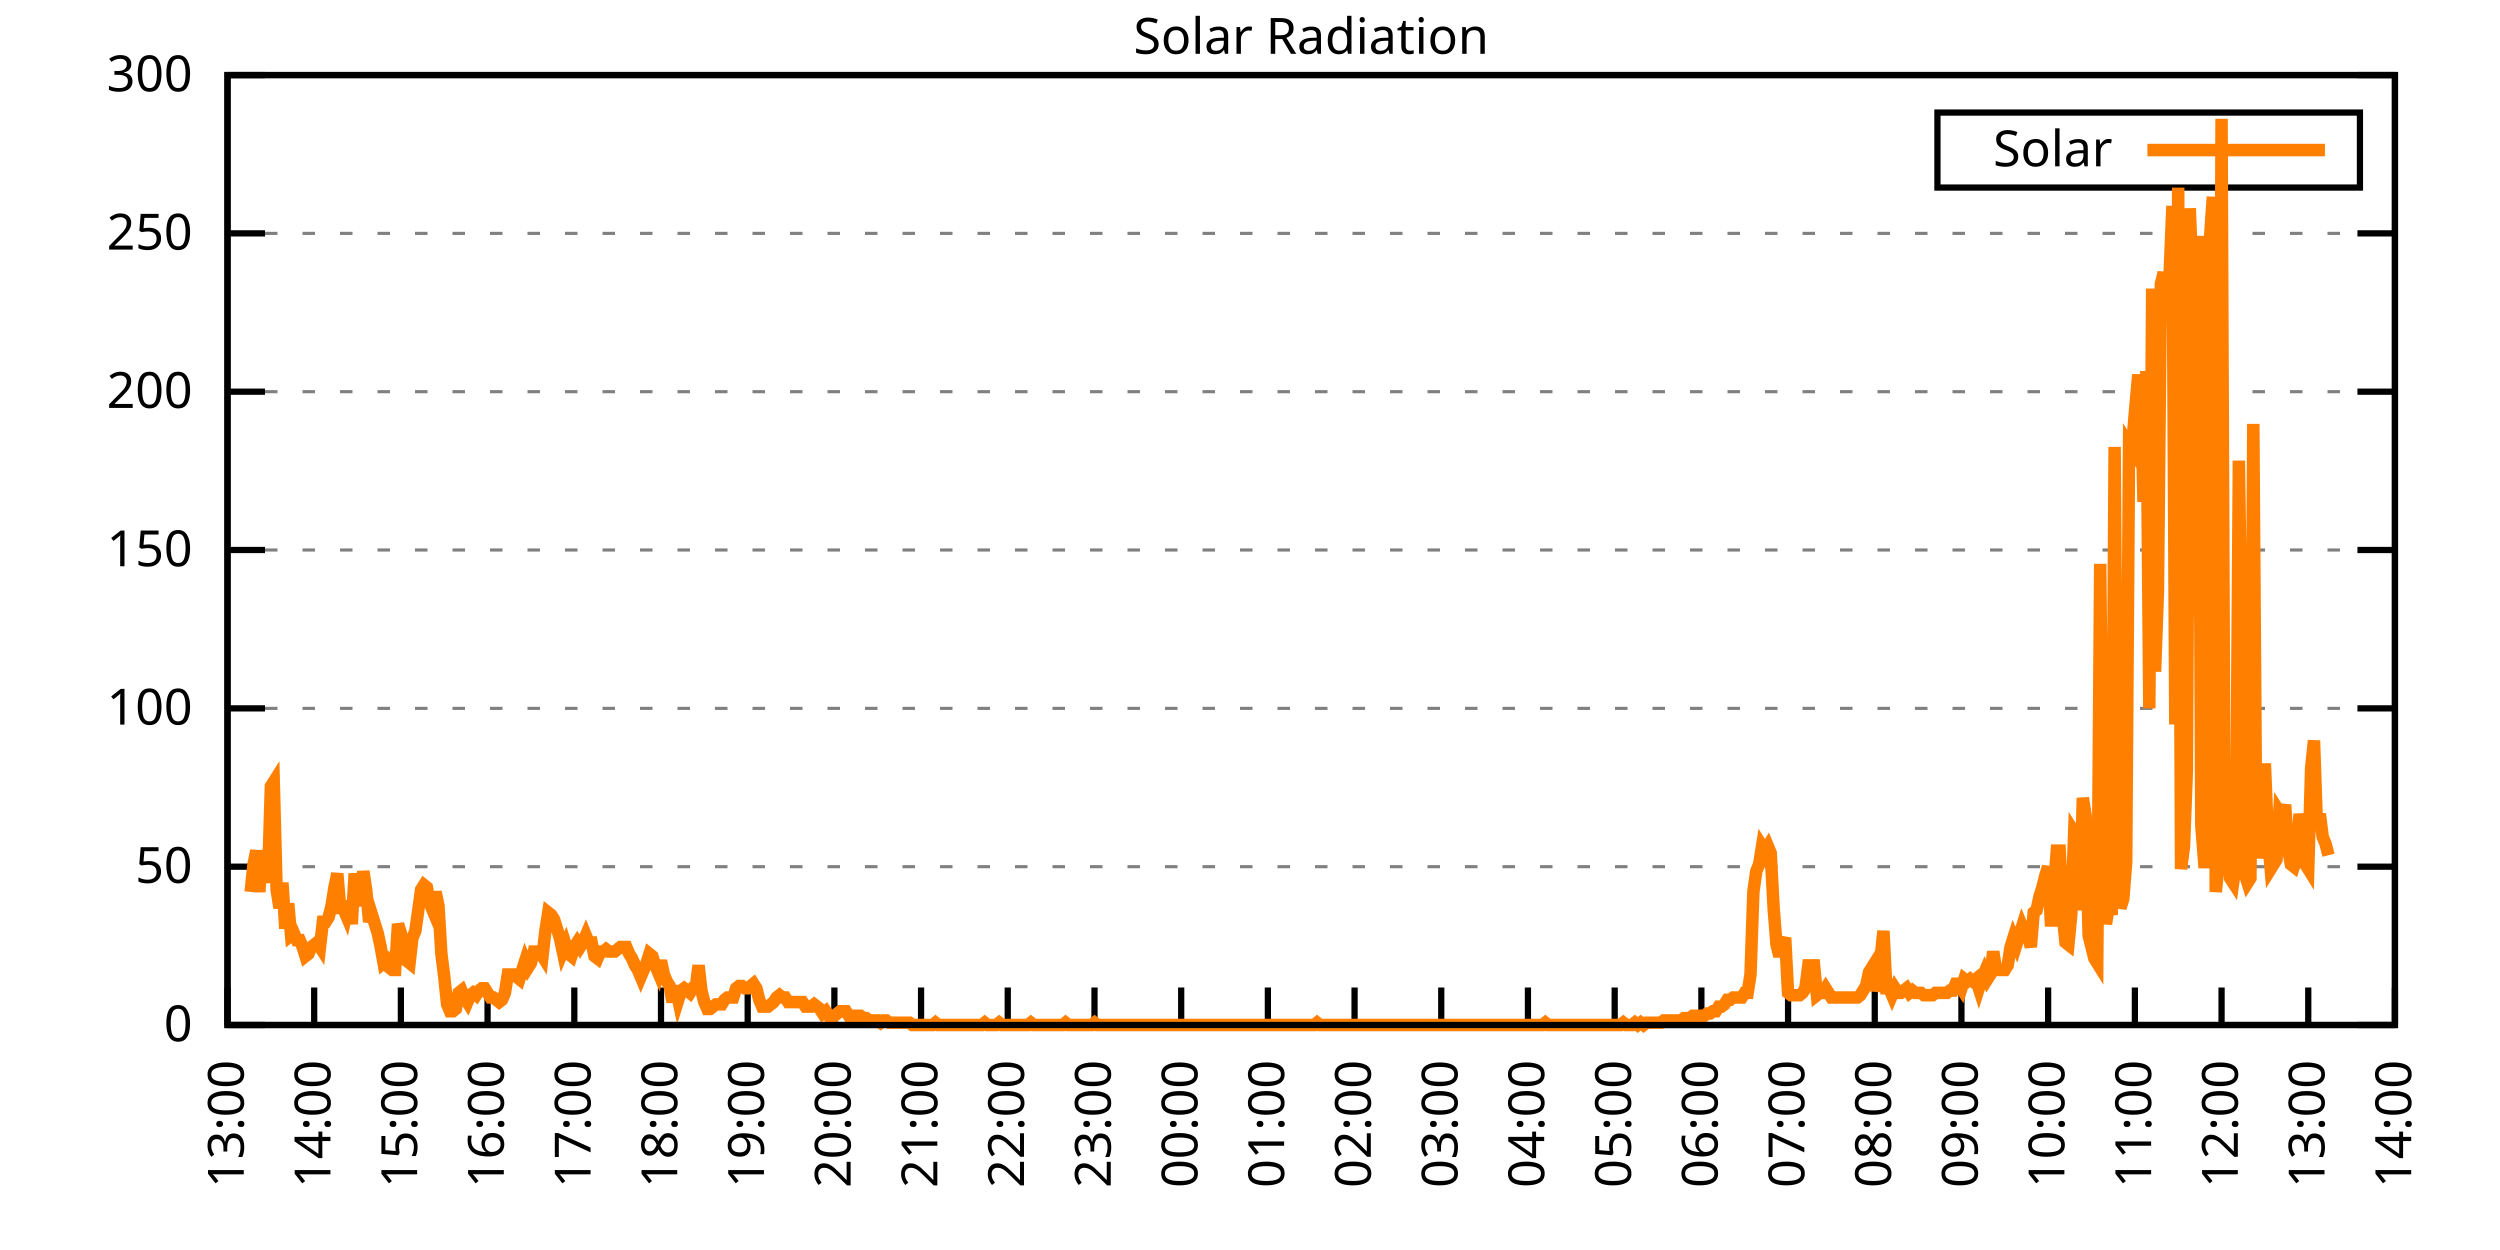
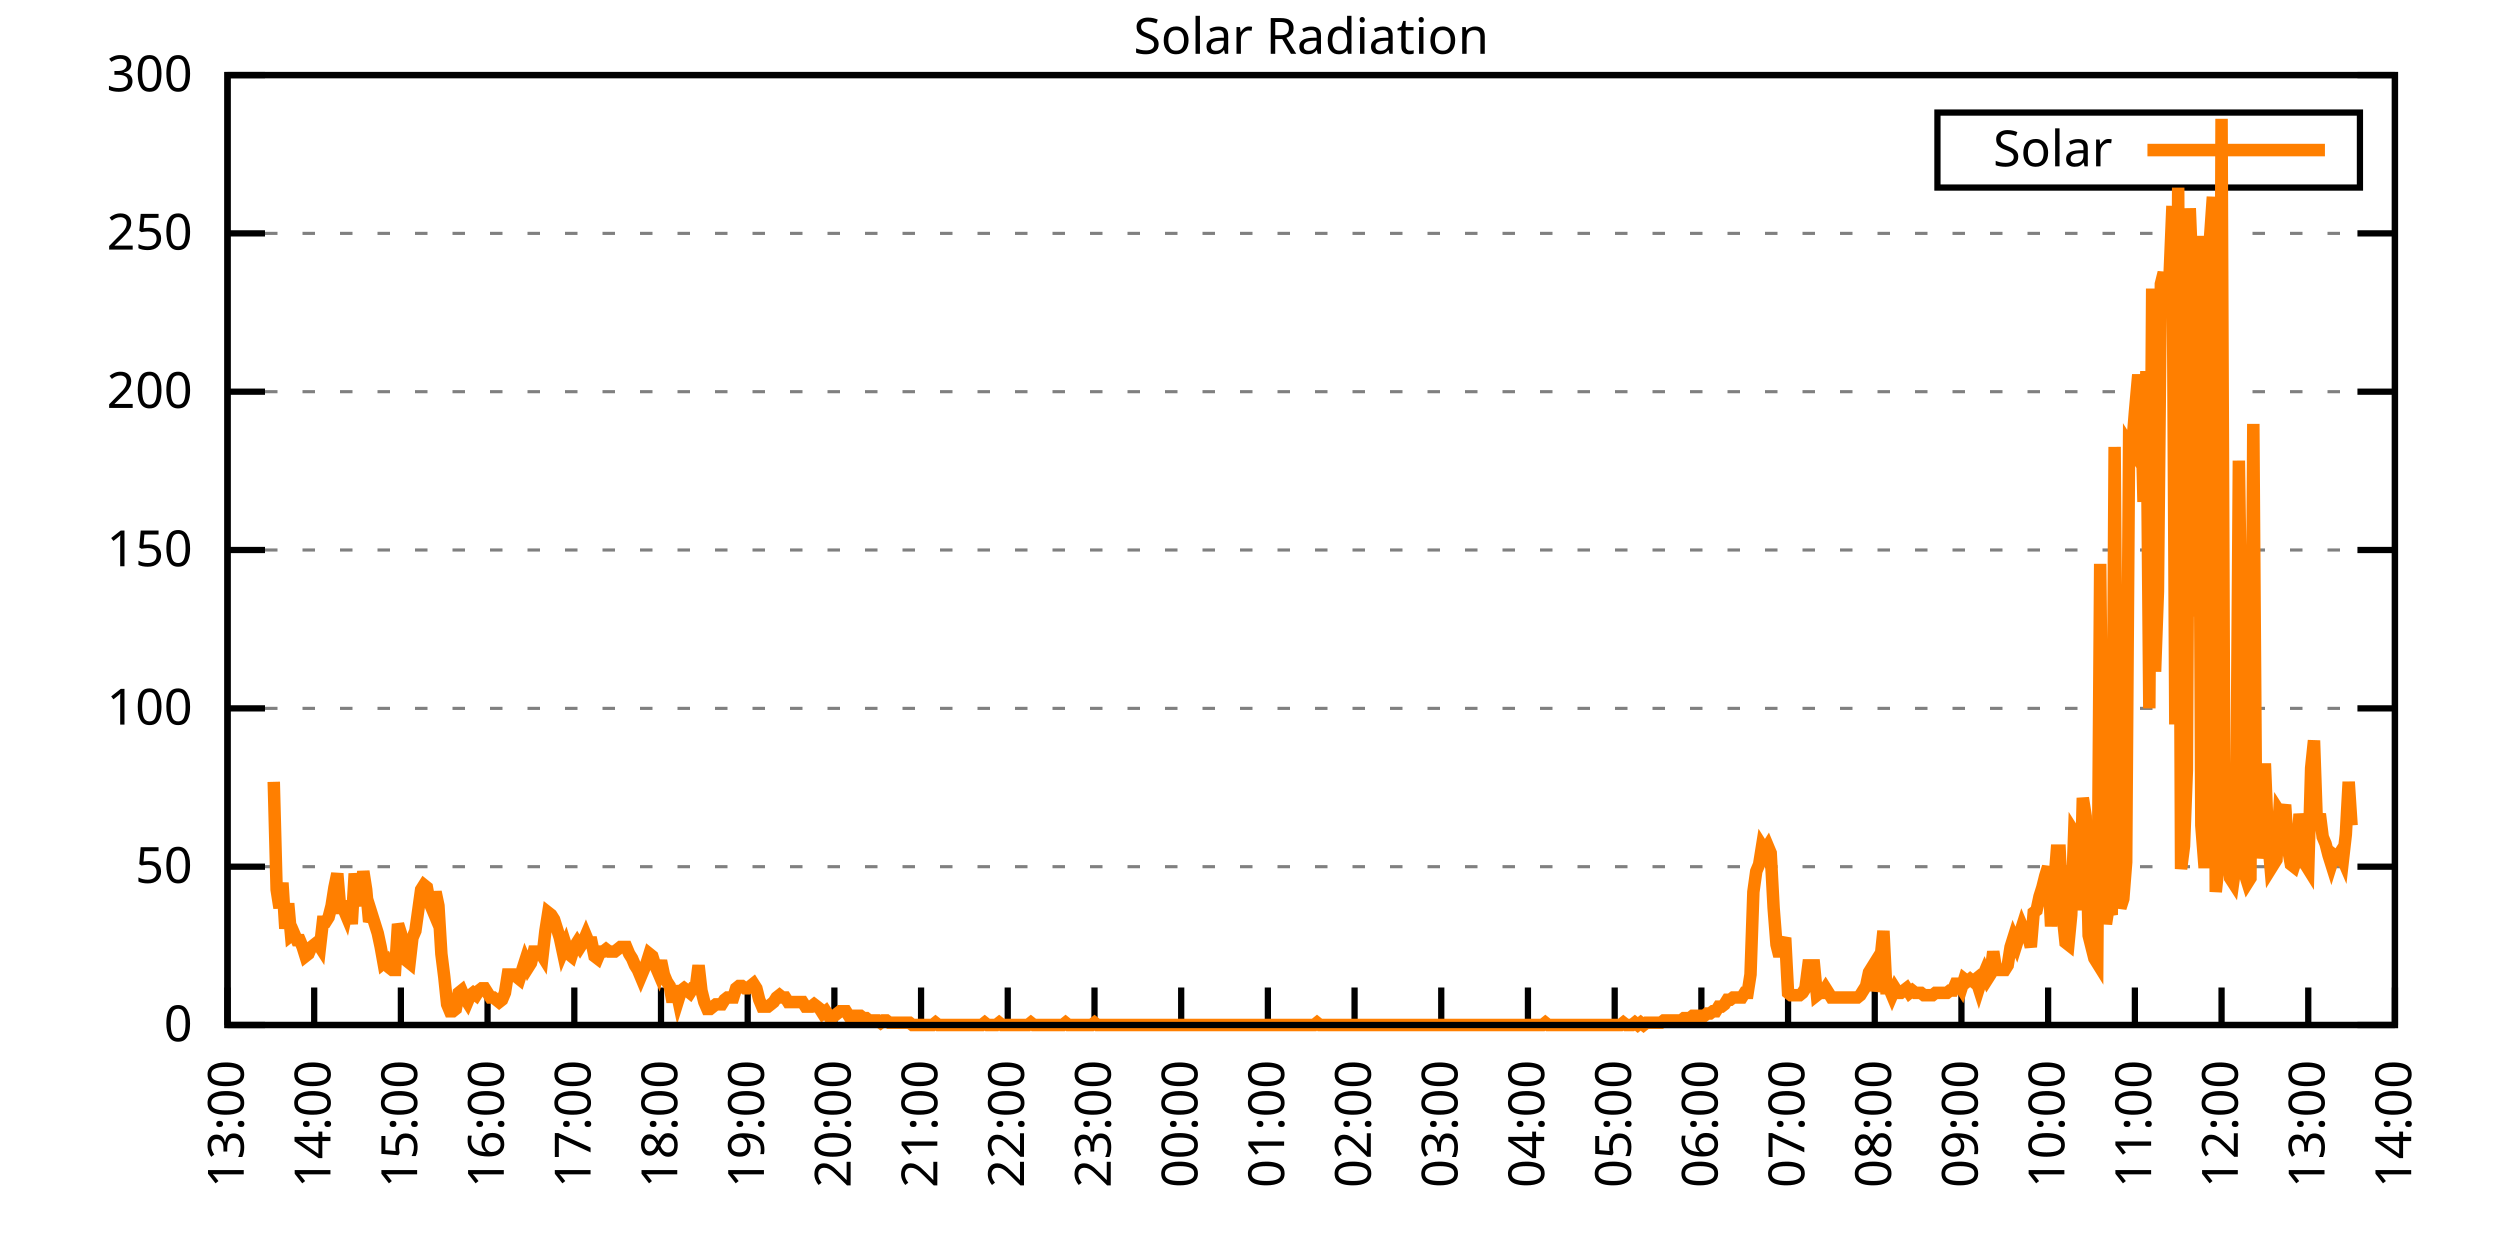
<svg xmlns="http://www.w3.org/2000/svg" xmlns:xlink="http://www.w3.org/1999/xlink" width="400" height="200" viewBox="0 0 400 200">
  <g id="gnuplot_canvas">
    <rect x="0" y="0" width="400" height="200" fill="none" />
    <defs>
      <circle id="gpDot" r="0.5" stroke-width="0.5" stroke="currentColor" />
      <path id="gpPt0" stroke-width="0.333" stroke="currentColor" d="M-1,0 h2 M0,-1 v2" />
      <path id="gpPt1" stroke-width="0.333" stroke="currentColor" d="M-1,-1 L1,1 M1,-1 L-1,1" />
      <path id="gpPt2" stroke-width="0.333" stroke="currentColor" d="M-1,0 L1,0 M0,-1 L0,1 M-1,-1 L1,1 M-1,1 L1,-1" />
      <rect id="gpPt3" stroke-width="0.333" stroke="currentColor" x="-1" y="-1" width="2" height="2" />
      <rect id="gpPt4" stroke-width="0.333" stroke="currentColor" fill="currentColor" x="-1" y="-1" width="2" height="2" />
      <circle id="gpPt5" stroke-width="0.333" stroke="currentColor" cx="0" cy="0" r="1" />
      <use xlink:href="#gpPt5" id="gpPt6" fill="currentColor" stroke="none" />
      <path id="gpPt7" stroke-width="0.333" stroke="currentColor" d="M0,-1.33 L-1.33,0.67 L1.33,0.67 z" />
      <use xlink:href="#gpPt7" id="gpPt8" fill="currentColor" stroke="none" />
      <use xlink:href="#gpPt7" id="gpPt9" stroke="currentColor" transform="rotate(180)" />
      <use xlink:href="#gpPt9" id="gpPt10" fill="currentColor" stroke="none" />
      <use xlink:href="#gpPt3" id="gpPt11" stroke="currentColor" transform="rotate(45)" />
      <use xlink:href="#gpPt11" id="gpPt12" fill="currentColor" stroke="none" />
      <path id="gpPt13" stroke-width="0.333" stroke="currentColor" d="M0,1.330 L1.265,0.411 L0.782,-1.067 L-0.782,-1.076 L-1.265,0.411 z" />
      <use xlink:href="#gpPt13" id="gpPt14" fill="currentColor" stroke="none" />
      <filter id="textbox" filterUnits="objectBoundingBox" x="0" y="0" height="1" width="1">
        <feFlood flood-color="white" flood-opacity="1" result="bgnd" />
        <feComposite in="SourceGraphic" in2="bgnd" operator="atop" />
      </filter>
      <filter id="greybox" filterUnits="objectBoundingBox" x="0" y="0" height="1" width="1">
        <feFlood flood-color="lightgrey" flood-opacity="1" result="grey" />
        <feComposite in="SourceGraphic" in2="grey" operator="atop" />
      </filter>
    </defs>
    <g fill="none" color="white" stroke="currentColor" stroke-width="1.00" stroke-linecap="butt" stroke-linejoin="miter">
</g>
    <g fill="none" color="black" stroke="currentColor" stroke-width="1.00" stroke-linecap="butt" stroke-linejoin="miter">
      <g stroke="none" shape-rendering="crispEdges">
        <polygon fill="rgb(255, 255, 255)" points="36.40,164.00 383.18,164.00 383.18,12.02 36.40,12.02 " />
      </g>
    </g>
    <g fill="none" color="black" stroke="currentColor" stroke-width="1.00" stroke-linecap="butt" stroke-linejoin="miter">
</g>
    <g fill="none" color="black" stroke="black" stroke-width="0.50" stroke-linecap="butt" stroke-linejoin="miter">
</g>
    <g fill="none" color="gray" stroke="currentColor" stroke-width="0.50" stroke-linecap="butt" stroke-linejoin="miter">
      <path stroke="gray" stroke-dasharray="2,4" class="gridline" d="M36.40,164.00 L383.19,164.00  " />
    </g>
    <g fill="none" color="gray" stroke="gray" stroke-width="1.00" stroke-linecap="butt" stroke-linejoin="miter">
</g>
    <g fill="none" color="black" stroke="currentColor" stroke-width="1.00" stroke-linecap="butt" stroke-linejoin="miter">
      <path stroke="black" d="M36.40,164.00 L42.40,164.00 M383.19,164.00 L377.19,164.00  " />
      <g transform="translate(30.80,166.60)" stroke="none" fill="black" font-family="Sans" font-size="8.00" text-anchor="end">
        <text>
          <tspan font-family="Sans"> 0</tspan>
        </text>
      </g>
    </g>
    <g fill="none" color="black" stroke="currentColor" stroke-width="1.00" stroke-linecap="butt" stroke-linejoin="miter">
</g>
    <g fill="none" color="black" stroke="black" stroke-width="0.50" stroke-linecap="butt" stroke-linejoin="miter">
</g>
    <g fill="none" color="gray" stroke="currentColor" stroke-width="0.50" stroke-linecap="butt" stroke-linejoin="miter">
      <path stroke="gray" stroke-dasharray="2,4" class="gridline" d="M36.40,138.67 L383.19,138.67  " />
    </g>
    <g fill="none" color="gray" stroke="gray" stroke-width="1.00" stroke-linecap="butt" stroke-linejoin="miter">
</g>
    <g fill="none" color="black" stroke="currentColor" stroke-width="1.00" stroke-linecap="butt" stroke-linejoin="miter">
      <path stroke="black" d="M36.40,138.67 L42.40,138.67 M383.19,138.67 L377.19,138.67  " />
      <g transform="translate(30.80,141.27)" stroke="none" fill="black" font-family="Sans" font-size="8.00" text-anchor="end">
        <text>
          <tspan font-family="Sans"> 50</tspan>
        </text>
      </g>
    </g>
    <g fill="none" color="black" stroke="currentColor" stroke-width="1.00" stroke-linecap="butt" stroke-linejoin="miter">
</g>
    <g fill="none" color="black" stroke="black" stroke-width="0.50" stroke-linecap="butt" stroke-linejoin="miter">
</g>
    <g fill="none" color="gray" stroke="currentColor" stroke-width="0.50" stroke-linecap="butt" stroke-linejoin="miter">
      <path stroke="gray" stroke-dasharray="2,4" class="gridline" d="M36.40,113.34 L383.19,113.34  " />
    </g>
    <g fill="none" color="gray" stroke="gray" stroke-width="1.00" stroke-linecap="butt" stroke-linejoin="miter">
</g>
    <g fill="none" color="black" stroke="currentColor" stroke-width="1.00" stroke-linecap="butt" stroke-linejoin="miter">
      <path stroke="black" d="M36.40,113.34 L42.40,113.34 M383.19,113.34 L377.19,113.34  " />
      <g transform="translate(30.80,115.94)" stroke="none" fill="black" font-family="Sans" font-size="8.00" text-anchor="end">
        <text>
          <tspan font-family="Sans"> 100</tspan>
        </text>
      </g>
    </g>
    <g fill="none" color="black" stroke="currentColor" stroke-width="1.00" stroke-linecap="butt" stroke-linejoin="miter">
</g>
    <g fill="none" color="black" stroke="black" stroke-width="0.50" stroke-linecap="butt" stroke-linejoin="miter">
</g>
    <g fill="none" color="gray" stroke="currentColor" stroke-width="0.50" stroke-linecap="butt" stroke-linejoin="miter">
      <path stroke="gray" stroke-dasharray="2,4" class="gridline" d="M36.40,88.00 L383.19,88.00  " />
    </g>
    <g fill="none" color="gray" stroke="gray" stroke-width="1.00" stroke-linecap="butt" stroke-linejoin="miter">
</g>
    <g fill="none" color="black" stroke="currentColor" stroke-width="1.00" stroke-linecap="butt" stroke-linejoin="miter">
      <path stroke="black" d="M36.40,88.00 L42.40,88.00 M383.19,88.00 L377.19,88.00  " />
      <g transform="translate(30.80,90.60)" stroke="none" fill="black" font-family="Sans" font-size="8.00" text-anchor="end">
        <text>
          <tspan font-family="Sans"> 150</tspan>
        </text>
      </g>
    </g>
    <g fill="none" color="black" stroke="currentColor" stroke-width="1.00" stroke-linecap="butt" stroke-linejoin="miter">
</g>
    <g fill="none" color="black" stroke="black" stroke-width="0.50" stroke-linecap="butt" stroke-linejoin="miter">
</g>
    <g fill="none" color="gray" stroke="currentColor" stroke-width="0.50" stroke-linecap="butt" stroke-linejoin="miter">
      <path stroke="gray" stroke-dasharray="2,4" class="gridline" d="M36.40,62.67 L383.19,62.67  " />
    </g>
    <g fill="none" color="gray" stroke="gray" stroke-width="1.00" stroke-linecap="butt" stroke-linejoin="miter">
</g>
    <g fill="none" color="black" stroke="currentColor" stroke-width="1.00" stroke-linecap="butt" stroke-linejoin="miter">
      <path stroke="black" d="M36.40,62.67 L42.40,62.67 M383.19,62.67 L377.19,62.67  " />
      <g transform="translate(30.80,65.27)" stroke="none" fill="black" font-family="Sans" font-size="8.00" text-anchor="end">
        <text>
          <tspan font-family="Sans"> 200</tspan>
        </text>
      </g>
    </g>
    <g fill="none" color="black" stroke="currentColor" stroke-width="1.00" stroke-linecap="butt" stroke-linejoin="miter">
</g>
    <g fill="none" color="black" stroke="black" stroke-width="0.50" stroke-linecap="butt" stroke-linejoin="miter">
</g>
    <g fill="none" color="gray" stroke="currentColor" stroke-width="0.50" stroke-linecap="butt" stroke-linejoin="miter">
      <path stroke="gray" stroke-dasharray="2,4" class="gridline" d="M36.40,37.34 L383.19,37.34  " />
    </g>
    <g fill="none" color="gray" stroke="gray" stroke-width="1.00" stroke-linecap="butt" stroke-linejoin="miter">
</g>
    <g fill="none" color="black" stroke="currentColor" stroke-width="1.00" stroke-linecap="butt" stroke-linejoin="miter">
      <path stroke="black" d="M36.40,37.34 L42.40,37.34 M383.19,37.34 L377.19,37.34  " />
      <g transform="translate(30.80,39.94)" stroke="none" fill="black" font-family="Sans" font-size="8.00" text-anchor="end">
        <text>
          <tspan font-family="Sans"> 250</tspan>
        </text>
      </g>
    </g>
    <g fill="none" color="black" stroke="currentColor" stroke-width="1.00" stroke-linecap="butt" stroke-linejoin="miter">
</g>
    <g fill="none" color="black" stroke="black" stroke-width="0.50" stroke-linecap="butt" stroke-linejoin="miter">
</g>
    <g fill="none" color="gray" stroke="currentColor" stroke-width="0.50" stroke-linecap="butt" stroke-linejoin="miter">
      <path stroke="gray" stroke-dasharray="2,4" class="gridline" d="M36.40,12.01 L383.19,12.01  " />
    </g>
    <g fill="none" color="gray" stroke="gray" stroke-width="1.00" stroke-linecap="butt" stroke-linejoin="miter">
</g>
    <g fill="none" color="black" stroke="currentColor" stroke-width="1.00" stroke-linecap="butt" stroke-linejoin="miter">
      <path stroke="black" d="M36.40,12.01 L42.40,12.01 M383.19,12.01 L377.19,12.01  " />
      <g transform="translate(30.80,14.61)" stroke="none" fill="black" font-family="Sans" font-size="8.00" text-anchor="end">
        <text>
          <tspan font-family="Sans"> 300</tspan>
        </text>
      </g>
    </g>
    <g fill="none" color="black" stroke="currentColor" stroke-width="1.00" stroke-linecap="butt" stroke-linejoin="miter">
      <path stroke="black" d="M36.40,164.00 L36.40,158.00  " />
      <g transform="translate(39.00,169.60) rotate(270.00)" stroke="none" fill="black" font-family="Sans" font-size="8.00" text-anchor="end">
        <text>
          <tspan font-family="Sans">13:00</tspan>
        </text>
      </g>
    </g>
    <g fill="none" color="black" stroke="currentColor" stroke-width="1.00" stroke-linecap="butt" stroke-linejoin="miter">
      <path stroke="black" d="M50.27,164.00 L50.27,158.00  " />
      <g transform="translate(52.87,169.60) rotate(270.00)" stroke="none" fill="black" font-family="Sans" font-size="8.00" text-anchor="end">
        <text>
          <tspan font-family="Sans">14:00</tspan>
        </text>
      </g>
    </g>
    <g fill="none" color="black" stroke="currentColor" stroke-width="1.00" stroke-linecap="butt" stroke-linejoin="miter">
      <path stroke="black" d="M64.14,164.00 L64.14,158.00  " />
      <g transform="translate(66.74,169.60) rotate(270.00)" stroke="none" fill="black" font-family="Sans" font-size="8.00" text-anchor="end">
        <text>
          <tspan font-family="Sans">15:00</tspan>
        </text>
      </g>
    </g>
    <g fill="none" color="black" stroke="currentColor" stroke-width="1.00" stroke-linecap="butt" stroke-linejoin="miter">
      <path stroke="black" d="M78.01,164.00 L78.01,158.00  " />
      <g transform="translate(80.61,169.60) rotate(270.00)" stroke="none" fill="black" font-family="Sans" font-size="8.00" text-anchor="end">
        <text>
          <tspan font-family="Sans">16:00</tspan>
        </text>
      </g>
    </g>
    <g fill="none" color="black" stroke="currentColor" stroke-width="1.00" stroke-linecap="butt" stroke-linejoin="miter">
      <path stroke="black" d="M91.89,164.00 L91.89,158.00  " />
      <g transform="translate(94.49,169.60) rotate(270.00)" stroke="none" fill="black" font-family="Sans" font-size="8.00" text-anchor="end">
        <text>
          <tspan font-family="Sans">17:00</tspan>
        </text>
      </g>
    </g>
    <g fill="none" color="black" stroke="currentColor" stroke-width="1.00" stroke-linecap="butt" stroke-linejoin="miter">
      <path stroke="black" d="M105.76,164.00 L105.76,158.00  " />
      <g transform="translate(108.36,169.60) rotate(270.00)" stroke="none" fill="black" font-family="Sans" font-size="8.00" text-anchor="end">
        <text>
          <tspan font-family="Sans">18:00</tspan>
        </text>
      </g>
    </g>
    <g fill="none" color="black" stroke="currentColor" stroke-width="1.00" stroke-linecap="butt" stroke-linejoin="miter">
      <path stroke="black" d="M119.63,164.00 L119.63,158.00  " />
      <g transform="translate(122.23,169.60) rotate(270.00)" stroke="none" fill="black" font-family="Sans" font-size="8.00" text-anchor="end">
        <text>
          <tspan font-family="Sans">19:00</tspan>
        </text>
      </g>
    </g>
    <g fill="none" color="black" stroke="currentColor" stroke-width="1.00" stroke-linecap="butt" stroke-linejoin="miter">
      <path stroke="black" d="M133.50,164.00 L133.50,158.00  " />
      <g transform="translate(136.10,169.60) rotate(270.00)" stroke="none" fill="black" font-family="Sans" font-size="8.00" text-anchor="end">
        <text>
          <tspan font-family="Sans">20:00</tspan>
        </text>
      </g>
    </g>
    <g fill="none" color="black" stroke="currentColor" stroke-width="1.00" stroke-linecap="butt" stroke-linejoin="miter">
      <path stroke="black" d="M147.37,164.00 L147.37,158.00  " />
      <g transform="translate(149.97,169.60) rotate(270.00)" stroke="none" fill="black" font-family="Sans" font-size="8.00" text-anchor="end">
        <text>
          <tspan font-family="Sans">21:00</tspan>
        </text>
      </g>
    </g>
    <g fill="none" color="black" stroke="currentColor" stroke-width="1.00" stroke-linecap="butt" stroke-linejoin="miter">
      <path stroke="black" d="M161.24,164.00 L161.24,158.00  " />
      <g transform="translate(163.84,169.60) rotate(270.00)" stroke="none" fill="black" font-family="Sans" font-size="8.00" text-anchor="end">
        <text>
          <tspan font-family="Sans">22:00</tspan>
        </text>
      </g>
    </g>
    <g fill="none" color="black" stroke="currentColor" stroke-width="1.00" stroke-linecap="butt" stroke-linejoin="miter">
      <path stroke="black" d="M175.12,164.00 L175.12,158.00  " />
      <g transform="translate(177.72,169.60) rotate(270.00)" stroke="none" fill="black" font-family="Sans" font-size="8.00" text-anchor="end">
        <text>
          <tspan font-family="Sans">23:00</tspan>
        </text>
      </g>
    </g>
    <g fill="none" color="black" stroke="currentColor" stroke-width="1.00" stroke-linecap="butt" stroke-linejoin="miter">
      <path stroke="black" d="M188.99,164.00 L188.99,158.00  " />
      <g transform="translate(191.59,169.60) rotate(270.00)" stroke="none" fill="black" font-family="Sans" font-size="8.00" text-anchor="end">
        <text>
          <tspan font-family="Sans">00:00</tspan>
        </text>
      </g>
    </g>
    <g fill="none" color="black" stroke="currentColor" stroke-width="1.00" stroke-linecap="butt" stroke-linejoin="miter">
      <path stroke="black" d="M202.86,164.00 L202.86,158.00  " />
      <g transform="translate(205.46,169.60) rotate(270.00)" stroke="none" fill="black" font-family="Sans" font-size="8.00" text-anchor="end">
        <text>
          <tspan font-family="Sans">01:00</tspan>
        </text>
      </g>
    </g>
    <g fill="none" color="black" stroke="currentColor" stroke-width="1.00" stroke-linecap="butt" stroke-linejoin="miter">
      <path stroke="black" d="M216.73,164.00 L216.73,158.00  " />
      <g transform="translate(219.33,169.60) rotate(270.00)" stroke="none" fill="black" font-family="Sans" font-size="8.00" text-anchor="end">
        <text>
          <tspan font-family="Sans">02:00</tspan>
        </text>
      </g>
    </g>
    <g fill="none" color="black" stroke="currentColor" stroke-width="1.00" stroke-linecap="butt" stroke-linejoin="miter">
      <path stroke="black" d="M230.60,164.00 L230.60,158.00  " />
      <g transform="translate(233.20,169.60) rotate(270.00)" stroke="none" fill="black" font-family="Sans" font-size="8.00" text-anchor="end">
        <text>
          <tspan font-family="Sans">03:00</tspan>
        </text>
      </g>
    </g>
    <g fill="none" color="black" stroke="currentColor" stroke-width="1.00" stroke-linecap="butt" stroke-linejoin="miter">
      <path stroke="black" d="M244.47,164.00 L244.47,158.00  " />
      <g transform="translate(247.07,169.60) rotate(270.00)" stroke="none" fill="black" font-family="Sans" font-size="8.00" text-anchor="end">
        <text>
          <tspan font-family="Sans">04:00</tspan>
        </text>
      </g>
    </g>
    <g fill="none" color="black" stroke="currentColor" stroke-width="1.00" stroke-linecap="butt" stroke-linejoin="miter">
      <path stroke="black" d="M258.35,164.00 L258.35,158.00  " />
      <g transform="translate(260.95,169.60) rotate(270.00)" stroke="none" fill="black" font-family="Sans" font-size="8.00" text-anchor="end">
        <text>
          <tspan font-family="Sans">05:00</tspan>
        </text>
      </g>
    </g>
    <g fill="none" color="black" stroke="currentColor" stroke-width="1.00" stroke-linecap="butt" stroke-linejoin="miter">
      <path stroke="black" d="M272.22,164.00 L272.22,158.00  " />
      <g transform="translate(274.82,169.60) rotate(270.00)" stroke="none" fill="black" font-family="Sans" font-size="8.00" text-anchor="end">
        <text>
          <tspan font-family="Sans">06:00</tspan>
        </text>
      </g>
    </g>
    <g fill="none" color="black" stroke="currentColor" stroke-width="1.00" stroke-linecap="butt" stroke-linejoin="miter">
      <path stroke="black" d="M286.09,164.00 L286.09,158.00  " />
      <g transform="translate(288.69,169.60) rotate(270.00)" stroke="none" fill="black" font-family="Sans" font-size="8.00" text-anchor="end">
        <text>
          <tspan font-family="Sans">07:00</tspan>
        </text>
      </g>
    </g>
    <g fill="none" color="black" stroke="currentColor" stroke-width="1.00" stroke-linecap="butt" stroke-linejoin="miter">
      <path stroke="black" d="M299.96,164.00 L299.96,158.00  " />
      <g transform="translate(302.56,169.60) rotate(270.00)" stroke="none" fill="black" font-family="Sans" font-size="8.00" text-anchor="end">
        <text>
          <tspan font-family="Sans">08:00</tspan>
        </text>
      </g>
    </g>
    <g fill="none" color="black" stroke="currentColor" stroke-width="1.00" stroke-linecap="butt" stroke-linejoin="miter">
      <path stroke="black" d="M313.83,164.00 L313.83,158.00  " />
      <g transform="translate(316.43,169.60) rotate(270.00)" stroke="none" fill="black" font-family="Sans" font-size="8.00" text-anchor="end">
        <text>
          <tspan font-family="Sans">09:00</tspan>
        </text>
      </g>
    </g>
    <g fill="none" color="black" stroke="currentColor" stroke-width="1.00" stroke-linecap="butt" stroke-linejoin="miter">
      <path stroke="black" d="M327.70,164.00 L327.70,158.00  " />
      <g transform="translate(330.30,169.60) rotate(270.00)" stroke="none" fill="black" font-family="Sans" font-size="8.00" text-anchor="end">
        <text>
          <tspan font-family="Sans">10:00</tspan>
        </text>
      </g>
    </g>
    <g fill="none" color="black" stroke="currentColor" stroke-width="1.00" stroke-linecap="butt" stroke-linejoin="miter">
      <path stroke="black" d="M341.58,164.00 L341.58,158.00  " />
      <g transform="translate(344.18,169.60) rotate(270.00)" stroke="none" fill="black" font-family="Sans" font-size="8.00" text-anchor="end">
        <text>
          <tspan font-family="Sans">11:00</tspan>
        </text>
      </g>
    </g>
    <g fill="none" color="black" stroke="currentColor" stroke-width="1.00" stroke-linecap="butt" stroke-linejoin="miter">
      <path stroke="black" d="M355.45,164.00 L355.45,158.00  " />
      <g transform="translate(358.05,169.60) rotate(270.00)" stroke="none" fill="black" font-family="Sans" font-size="8.00" text-anchor="end">
        <text>
          <tspan font-family="Sans">12:00</tspan>
        </text>
      </g>
    </g>
    <g fill="none" color="black" stroke="currentColor" stroke-width="1.00" stroke-linecap="butt" stroke-linejoin="miter">
      <path stroke="black" d="M369.32,164.00 L369.32,158.00  " />
      <g transform="translate(371.92,169.60) rotate(270.00)" stroke="none" fill="black" font-family="Sans" font-size="8.00" text-anchor="end">
        <text>
          <tspan font-family="Sans">13:00</tspan>
        </text>
      </g>
    </g>
    <g fill="none" color="black" stroke="currentColor" stroke-width="1.00" stroke-linecap="butt" stroke-linejoin="miter">
      <path stroke="black" d="M383.19,164.00 L383.19,158.00  " />
      <g transform="translate(385.79,169.60) rotate(270.00)" stroke="none" fill="black" font-family="Sans" font-size="8.00" text-anchor="end">
        <text>
          <tspan font-family="Sans">14:00</tspan>
        </text>
      </g>
    </g>
    <g fill="none" color="black" stroke="currentColor" stroke-width="1.00" stroke-linecap="butt" stroke-linejoin="miter">
</g>
    <g fill="none" color="black" stroke="currentColor" stroke-width="1.00" stroke-linecap="butt" stroke-linejoin="miter">
      <path stroke="black" d="M36.40,12.01 L36.40,164.00 L383.19,164.00 L383.19,12.01 L36.40,12.01 Z  " />
    </g>
    <g fill="none" color="black" stroke="currentColor" stroke-width="1.00" stroke-linecap="butt" stroke-linejoin="miter">
</g>
    <g fill="none" color="black" stroke="currentColor" stroke-width="1.00" stroke-linecap="butt" stroke-linejoin="miter">
      <path stroke="black" d="M309.99,30.01 L309.99,18.01 L377.59,18.01 L377.59,30.01 L309.99,30.01 Z  " />
    </g>
    <g id="Solar_Radiation_plot_1">
      <g fill="none" color="white" stroke="black" stroke-width="2.00" stroke-linecap="butt" stroke-linejoin="miter">
</g>
      <g fill="none" color="black" stroke="currentColor" stroke-width="2.00" stroke-linecap="butt" stroke-linejoin="miter">
        <g transform="translate(337.99,26.61)" stroke="none" fill="black" font-family="Sans" font-size="8.00" text-anchor="end">
          <text>
            <tspan font-family="Sans">Solar</tspan>
          </text>
        </g>
      </g>
      <g fill="none" color="black" stroke="currentColor" stroke-width="2.00" stroke-linecap="butt" stroke-linejoin="miter">
-         <path stroke="rgb(255, 127,   0)" d="M343.59,24.01 L371.99,24.01 M40.10,142.71 L40.56,138.30 L41.02,136.10 L41.49,142.71 L41.95,136.10 L42.41,138.30   L42.87,141.24 L43.34,125.82 L43.80,125.09 L44.26,142.34 L44.72,145.28 L45.19,141.24 L45.65,148.58 L46.11,144.55   L46.57,149.68 L47.03,149.32 L47.50,150.42 L47.96,150.42 L48.42,151.52 L48.88,152.99 L49.35,152.62 L49.81,151.52   L50.27,151.15 L50.73,150.79 L51.20,151.52 L51.66,147.48 L52.12,147.48 L52.58,146.75 L53.05,144.91 L53.51,141.98   L53.97,139.77 L54.43,145.28 L54.90,145.28 L55.36,146.38 L55.82,144.18 L56.28,147.85 L56.75,139.77 L57.21,143.08   L57.67,144.91 L58.13,139.41 L58.59,142.34 L59.06,147.48 L59.52,146.38 L59.98,147.85 L60.44,149.32 L60.91,151.52   L61.37,154.09 L61.83,153.72 L62.29,154.82 L62.76,155.19 L63.22,155.19 L63.68,147.85 L64.14,149.32 L64.61,151.89   L65.07,153.72 L65.53,154.09 L65.99,150.05 L66.46,148.95 L66.92,145.65 L67.38,142.34 L67.84,141.61 L68.30,141.98   L68.77,144.55 L69.23,145.65 L69.69,142.71 L70.15,144.91 L70.62,152.62 L71.08,156.29 L71.54,160.70 L72.00,161.80   L72.47,161.80 L72.93,161.43 L73.39,158.86 L73.85,158.49 L74.32,159.60 L74.78,160.33 L75.24,159.23 L75.70,158.86   L76.17,159.23 L76.63,158.49 L77.09,158.13 L77.55,158.13 L78.01,158.86 L78.48,159.60 L78.94,159.60 L79.40,159.96   L79.86,160.33 L80.33,159.96 L80.79,158.86 L81.25,155.92 L81.71,155.92 L82.18,155.92 L82.64,156.29 L83.10,156.66   L83.56,155.19 L84.03,153.72 L84.49,154.82 L84.95,154.09 L85.41,152.25 L85.88,152.25 L86.34,152.25 L86.80,152.99   L87.26,148.95 L87.72,146.01 L88.19,146.38 L88.65,147.11 L89.11,148.58 L89.57,150.05 L90.04,152.25 L90.50,151.15   L90.96,152.62 L91.42,152.99 L91.89,151.52 L92.35,150.79 L92.81,151.52 L93.27,150.79 L93.74,149.68 L94.20,150.79   L94.66,150.79 L95.12,152.99 L95.59,153.35 L96.05,152.25 L96.51,152.25 L96.97,151.89 L97.44,152.25 L97.90,152.25   L98.36,152.25 L98.82,151.89 L99.28,151.52 L99.75,151.52 L100.21,151.52 L100.67,152.62 L101.13,153.35 L101.60,154.46   L102.06,155.19 L102.52,156.29 L102.98,155.19 L103.45,154.09 L103.91,152.62 L104.37,152.99 L104.83,154.46 L105.30,155.56   L105.76,153.72 L106.22,155.92 L106.68,157.03 L107.15,157.76 L107.61,160.33 L108.07,157.76 L108.53,159.96 L108.99,158.49   L109.46,158.13 L109.92,158.49 L110.38,158.86 L110.84,158.13 L111.31,158.13 L111.77,154.46 L112.23,158.49 L112.69,160.33   L113.16,161.43 L113.62,161.43 L114.08,161.06 L114.54,160.70 L115.01,160.70 L115.47,160.70 L115.93,159.96 L116.39,159.60   L116.86,159.60 L117.32,159.60 L117.78,158.13 L118.24,157.76 L118.70,157.76 L119.17,158.13 L119.63,158.13 L120.09,157.76   L120.55,157.39 L121.02,158.13 L121.48,159.96 L121.94,161.06 L122.40,161.06 L122.87,161.06 L123.33,160.70 L123.79,160.33   L124.25,159.60 L124.72,159.23 L125.18,159.60 L125.64,159.60 L126.10,160.33 L126.57,160.33 L127.03,160.33 L127.49,160.33   L127.95,160.33 L128.41,160.33 L128.88,161.06 L129.34,161.06 L129.80,161.06 L130.26,160.70 L130.73,161.06 L131.19,161.43   L131.65,162.16 L132.11,161.80 L132.58,162.53 L133.04,162.53 L133.50,162.53 L133.96,162.16 L134.43,161.80 L134.89,161.80   L135.35,161.80 L135.81,162.53 L136.28,162.53 L136.74,162.53 L137.20,162.53 L137.66,162.53 L138.13,162.90 L138.59,162.90   L139.05,163.27 L139.51,163.27 L139.97,163.27 L140.44,163.27 L140.90,163.63 L141.36,163.27 L141.82,163.27 L142.29,163.63   L142.75,163.63 L143.21,163.63 L143.67,163.63 L144.14,163.63 L144.60,163.63 L145.06,163.63 L145.52,163.63 L145.99,164.00   L146.45,164.00 L146.91,164.00 L147.37,164.00 L147.84,164.00 L148.30,164.00 L148.76,164.00 L149.22,164.00 L149.68,163.63   L150.15,164.00 L150.61,164.00 L151.07,164.00 L151.53,164.00 L152.00,164.00 L152.46,164.00 L152.92,164.00 L153.38,164.00   L153.85,164.00 L154.31,164.00 L154.77,164.00 L155.23,164.00 L155.70,164.00 L156.16,164.00 L156.62,164.00 L157.08,164.00   L157.55,163.63 L158.01,164.00 L158.47,164.00 L158.93,164.00 L159.39,164.00 L159.86,163.63 L160.32,164.00 L160.78,164.00   L161.24,164.00 L161.71,164.00 L162.17,164.00 L162.63,164.00 L163.09,164.00 L163.56,164.00 L164.02,164.00 L164.48,164.00   L164.94,163.63 L165.41,164.00 L165.87,164.00 L166.33,164.00 L166.79,164.00 L167.26,164.00 L167.72,164.00 L168.18,164.00   L168.64,164.00 L169.10,164.00 L169.57,164.00 L170.03,164.00 L170.49,163.63 L170.95,164.00 L171.42,164.00 L171.88,164.00   L172.34,164.00 L172.80,164.00 L173.27,164.00 L173.73,164.00 L174.19,164.00 L174.65,164.00 L175.12,163.63 L175.58,164.00   L176.04,164.00 L176.50,164.00 L176.97,164.00 L177.43,164.00 L177.89,164.00 L178.35,164.00 L178.82,164.00 L179.28,164.00   L179.74,164.00 L180.20,164.00 L180.66,164.00 L181.13,164.00 L181.59,164.00 L182.05,164.00 L182.51,164.00 L182.98,164.00   L183.44,164.00 L183.90,164.00 L184.36,164.00 L184.83,164.00 L185.29,164.00 L185.75,164.00 L186.21,164.00 L186.68,164.00   L187.14,164.00 L187.60,164.00 L188.06,164.00 L188.53,164.00 L188.99,164.00 L189.45,164.00 L189.91,164.00 L190.37,164.00   L190.84,164.00 L191.30,164.00 L191.76,164.00 L192.22,164.00 L192.69,164.00 L193.15,164.00 L193.61,164.00 L194.07,164.00   L194.54,164.00 L195.00,164.00 L195.46,164.00 L195.92,164.00 L196.39,164.00 L196.85,164.00 L197.31,164.00 L197.77,164.00   L198.24,164.00 L198.70,164.00 L199.16,164.00 L199.62,164.00 L200.08,164.00 L200.55,164.00 L201.01,164.00 L201.47,164.00   L201.93,164.00 L202.40,164.00 L202.86,164.00 L203.32,164.00 L203.78,164.00 L204.25,164.00 L204.71,164.00 L205.17,164.00   L205.63,164.00 L206.10,164.00 L206.56,164.00 L207.02,164.00 L207.48,164.00 L207.95,164.00 L208.41,164.00 L208.87,164.00   L209.33,164.00 L209.80,164.00 L210.26,164.00 L210.72,163.63 L211.18,164.00 L211.64,164.00 L212.11,164.00 L212.57,164.00   L213.03,164.00 L213.49,164.00 L213.96,164.00 L214.42,164.00 L214.88,164.00 L215.34,164.00 L215.81,164.00 L216.27,164.00   L216.73,164.00 L217.19,164.00 L217.66,164.00 L218.12,164.00 L218.58,164.00 L219.04,164.00 L219.51,164.00 L219.97,164.00   L220.43,164.00 L220.89,164.00 L221.35,164.00 L221.82,164.00 L222.28,164.00 L222.74,164.00 L223.20,164.00 L223.67,164.00   L224.13,164.00 L224.59,164.00 L225.05,164.00 L225.52,164.00 L225.98,164.00 L226.44,164.00 L226.90,164.00 L227.37,164.00   L227.83,164.00 L228.29,164.00 L228.75,164.00 L229.22,164.00 L229.68,164.00 L230.14,164.00 L230.60,164.00 L231.06,164.00   L231.53,164.00 L231.99,164.00 L232.45,164.00 L232.91,164.00 L233.38,164.00 L233.84,164.00 L234.30,164.00 L234.76,164.00   L235.23,164.00 L235.69,164.00 L236.15,164.00 L236.61,164.00 L237.08,164.00 L237.54,164.00 L238.00,164.00 L238.46,164.00   L238.93,164.00 L239.39,164.00 L239.85,164.00 L240.31,164.00 L240.77,164.00 L241.24,164.00 L241.70,164.00 L242.16,164.00   L242.62,164.00 L243.09,164.00 L243.55,164.00 L244.01,164.00 L244.47,164.00 L244.94,164.00 L245.40,164.00 L245.86,164.00   L246.32,164.00 L246.79,164.00 L247.25,163.63 L247.71,164.00 L248.17,164.00 L248.64,164.00 L249.10,164.00 L249.56,164.00   L250.02,164.00 L250.49,164.00 L250.95,164.00 L251.41,164.00 L251.87,164.00 L252.33,164.00 L252.80,164.00 L253.26,164.00   L253.72,164.00 L254.18,164.00 L254.65,164.00 L255.11,164.00 L255.57,164.00 L256.03,164.00 L256.50,164.00 L256.96,164.00   L257.42,164.00 L257.88,164.00 L258.35,164.00 L258.81,164.00 L259.27,164.00 L259.73,163.63 L260.20,164.00 L260.66,164.00   L261.12,164.00 L261.58,163.63 L262.04,164.00 L262.51,163.63 L262.97,164.00 L263.43,163.63 L263.89,163.63 L264.36,163.63   L264.82,163.63 L265.28,163.63 L265.74,163.63 L266.21,163.27 L266.67,163.27 L267.13,163.27 L267.59,163.27 L268.06,163.27   L268.52,163.27 L268.98,163.27 L269.44,162.90 L269.91,162.90 L270.37,162.90 L270.83,162.53 L271.29,162.53 L271.75,162.53   L272.22,162.53 L272.68,162.53 L273.14,162.16 L273.60,162.16 L274.07,161.80 L274.53,161.80 L274.99,161.06 L275.45,161.06   L275.92,160.70 L276.38,159.96 L276.84,159.96 L277.30,159.60 L277.77,159.60 L278.23,159.60 L278.69,159.60 L279.15,158.86   L279.62,158.86 L280.08,155.92 L280.54,142.71 L281.00,139.41 L281.46,138.30 L281.93,135.37 L282.39,136.10 L282.85,135.37   L283.31,136.47 L283.78,145.28 L284.24,151.15 L284.70,152.99 L285.16,151.15 L285.63,150.05 L286.09,158.86 L286.55,159.23   L287.01,159.23 L287.48,159.23 L287.94,159.23 L288.40,158.86 L288.86,158.13 L289.33,154.46 L289.79,154.46 L290.25,154.46   L290.71,159.23 L291.18,158.86 L291.64,158.86 L292.10,158.13 L292.56,158.86 L293.02,159.60 L293.49,159.60 L293.95,159.60   L294.41,159.60 L294.87,159.60 L295.34,159.60 L295.80,159.60 L296.26,159.60 L296.72,159.60 L297.19,159.60 L297.65,159.23   L298.11,158.49 L298.57,157.76 L299.04,155.56 L299.50,154.82 L299.96,158.49 L300.42,157.03 L300.89,153.35 L301.35,148.95   L301.81,158.13 L302.27,158.13 L302.73,159.23 L303.20,158.13 L303.66,158.86 L304.12,158.86 L304.58,158.49 L305.05,158.13   L305.51,158.86 L305.97,158.49 L306.43,158.86 L306.90,158.86 L307.36,158.86 L307.82,159.23 L308.28,159.23 L308.75,159.23   L309.21,159.23 L309.67,158.86 L310.13,158.86 L310.60,158.86 L311.06,158.86 L311.52,158.86 L311.98,158.49 L312.44,158.49   L312.91,157.39 L313.37,157.39 L313.83,158.13 L314.29,156.66 L314.76,157.03 L315.22,156.66 L315.68,157.03 L316.14,156.66   L316.61,158.13 L317.07,156.66 L317.53,155.56 L317.99,156.66 L318.46,155.92 L318.92,152.25 L319.38,155.19 L319.84,155.19   L320.31,155.19 L320.77,155.19 L321.23,154.46 L321.69,151.52 L322.15,150.05 L322.62,151.15 L323.08,149.68 L323.54,148.22   L324.00,149.32 L324.47,149.68 L324.93,151.52 L325.39,146.01 L325.85,145.65 L326.32,143.44 L326.78,141.98 L327.24,140.14   L327.70,138.67 L328.17,148.22 L328.63,141.98 L329.09,136.10 L329.55,136.10 L330.02,146.38 L330.48,150.79 L330.94,151.15   L331.40,146.38 L331.87,133.17 L332.33,133.90 L332.79,145.65 L333.25,127.66 L333.71,130.60 L334.18,149.68 L334.64,151.52   L335.10,153.35 L335.56,154.09 L336.03,90.22 L336.49,136.10 L336.95,147.85 L337.41,144.91 L337.88,146.38 L338.34,71.50   L338.80,136.84 L339.26,145.28 L339.73,143.81 L340.19,137.94 L340.65,71.13 L341.11,71.86 L341.58,65.99 L342.04,60.85   L342.50,60.85 L342.96,80.31 L343.42,59.38 L343.89,113.34 L344.35,46.17 L344.81,107.47 L345.27,94.62 L345.74,45.43   L346.20,43.60 L346.66,49.11 L347.12,44.33 L347.59,32.95 L348.05,115.91 L348.51,30.02 L348.97,139.04 L349.44,135.37   L349.90,123.25 L350.36,33.32 L350.82,44.70 L351.29,98.66 L351.75,37.73 L352.21,132.06 L352.67,137.94 L353.13,137.94   L353.60,38.09 L354.06,31.49 L354.52,142.71 L354.98,138.30 L355.45,19.01 L355.91,131.33 L356.37,130.96 L356.83,140.51   L357.30,141.24 L357.76,137.94 L358.22,73.70 L358.68,107.10 L359.15,139.77 L359.61,141.24 L360.07,140.51 L360.53,67.83   L361.00,133.90 L361.46,137.20 L361.92,135.37 L362.38,122.15 L362.84,133.53 L363.31,139.04 L363.77,138.30 L364.23,137.57   L364.69,129.86 L365.16,130.60 L365.62,128.76 L366.08,135.74 L366.54,138.30 L367.01,138.67 L367.47,137.20 L367.93,130.23   L368.39,133.17 L368.86,138.30 L369.32,139.04 L369.78,122.89 L370.24,118.48 L370.71,132.06 L371.17,130.23 L371.63,133.90   L372.09,135.00 L372.56,136.84  " />
+         <path stroke="rgb(255, 127,   0)" d="M343.59,24.01 L371.99,24.01 M43.80,125.09 L44.26,142.34 L44.72,145.28 L45.19,141.24 L45.65,148.58 L46.11,144.55   L46.57,149.68 L47.03,149.32 L47.50,150.42 L47.96,150.42 L48.42,151.52 L48.88,152.99 L49.35,152.62 L49.81,151.52   L50.27,151.15 L50.73,150.79 L51.20,151.52 L51.66,147.48 L52.12,147.48 L52.58,146.75 L53.05,144.91 L53.51,141.98   L53.97,139.77 L54.43,145.28 L54.90,145.28 L55.36,146.38 L55.82,144.18 L56.28,147.85 L56.75,139.77 L57.21,143.08   L57.67,144.91 L58.13,139.41 L58.59,142.34 L59.06,147.48 L59.52,146.38 L59.98,147.85 L60.44,149.32 L60.91,151.52   L61.37,154.09 L61.83,153.72 L62.29,154.82 L62.76,155.19 L63.22,155.19 L63.68,147.85 L64.14,149.32 L64.61,151.89   L65.07,153.72 L65.53,154.09 L65.99,150.05 L66.46,148.95 L66.92,145.65 L67.38,142.34 L67.84,141.61 L68.30,141.98   L68.77,144.55 L69.23,145.65 L69.69,142.71 L70.15,144.91 L70.62,152.62 L71.08,156.29 L71.54,160.70 L72.00,161.80   L72.47,161.80 L72.93,161.43 L73.39,158.86 L73.85,158.49 L74.32,159.60 L74.78,160.33 L75.24,159.23 L75.70,158.86   L76.17,159.23 L76.63,158.49 L77.09,158.13 L77.55,158.13 L78.01,158.86 L78.48,159.60 L78.94,159.60 L79.40,159.96   L79.86,160.33 L80.33,159.96 L80.79,158.86 L81.25,155.92 L81.71,155.92 L82.18,155.92 L82.64,156.29 L83.10,156.66   L83.56,155.19 L84.03,153.72 L84.49,154.82 L84.95,154.09 L85.41,152.25 L85.88,152.25 L86.34,152.25 L86.80,152.99   L87.26,148.95 L87.72,146.01 L88.19,146.38 L88.65,147.11 L89.11,148.58 L89.57,150.05 L90.04,152.25 L90.50,151.15   L90.96,152.62 L91.42,152.99 L91.89,151.52 L92.35,150.79 L92.81,151.52 L93.27,150.79 L93.74,149.68 L94.20,150.79   L94.66,150.79 L95.12,152.99 L95.59,153.35 L96.05,152.25 L96.51,152.25 L96.97,151.89 L97.44,152.25 L97.90,152.25   L98.36,152.25 L98.82,151.89 L99.28,151.52 L99.75,151.52 L100.21,151.52 L100.67,152.62 L101.13,153.35 L101.60,154.46   L102.06,155.19 L102.52,156.29 L102.98,155.19 L103.45,154.09 L103.91,152.62 L104.37,152.99 L104.83,154.46 L105.30,155.56   L105.76,153.72 L106.22,155.92 L106.68,157.03 L107.15,157.76 L107.61,160.33 L108.07,157.76 L108.53,159.96 L108.99,158.49   L109.46,158.13 L109.92,158.49 L110.38,158.86 L110.84,158.13 L111.31,158.13 L111.77,154.46 L112.23,158.49 L112.69,160.33   L113.16,161.43 L113.62,161.43 L114.08,161.06 L114.54,160.70 L115.01,160.70 L115.47,160.70 L115.93,159.96 L116.39,159.60   L116.86,159.60 L117.32,159.60 L117.78,158.13 L118.24,157.76 L118.70,157.76 L119.17,158.13 L119.63,158.13 L120.09,157.76   L120.55,157.39 L121.02,158.13 L121.48,159.96 L121.94,161.06 L122.40,161.06 L122.87,161.06 L123.33,160.70 L123.79,160.33   L124.25,159.60 L124.72,159.23 L125.18,159.60 L125.64,159.60 L126.10,160.33 L126.57,160.33 L127.03,160.33 L127.49,160.33   L127.95,160.33 L128.41,160.33 L128.88,161.06 L129.34,161.06 L129.80,161.06 L130.26,160.70 L130.73,161.06 L131.19,161.43   L131.65,162.16 L132.11,161.80 L132.58,162.53 L133.04,162.53 L133.50,162.53 L133.96,162.16 L134.43,161.80 L134.89,161.80   L135.35,161.80 L135.81,162.53 L136.28,162.53 L136.74,162.53 L137.20,162.53 L137.66,162.53 L138.13,162.90 L138.59,162.90   L139.05,163.27 L139.51,163.27 L139.97,163.27 L140.44,163.27 L140.90,163.63 L141.36,163.27 L141.82,163.27 L142.29,163.63   L142.75,163.63 L143.21,163.63 L143.67,163.63 L144.14,163.63 L144.60,163.63 L145.06,163.63 L145.52,163.63 L145.99,164.00   L146.45,164.00 L146.91,164.00 L147.37,164.00 L147.84,164.00 L148.30,164.00 L148.76,164.00 L149.22,164.00 L149.68,163.63   L150.15,164.00 L150.61,164.00 L151.07,164.00 L151.53,164.00 L152.00,164.00 L152.46,164.00 L152.92,164.00 L153.38,164.00   L153.85,164.00 L154.31,164.00 L154.77,164.00 L155.23,164.00 L155.70,164.00 L156.16,164.00 L156.62,164.00 L157.08,164.00   L157.55,163.63 L158.01,164.00 L158.47,164.00 L158.93,164.00 L159.39,164.00 L159.86,163.63 L160.32,164.00 L160.78,164.00   L161.24,164.00 L161.71,164.00 L162.17,164.00 L162.63,164.00 L163.09,164.00 L163.56,164.00 L164.02,164.00 L164.48,164.00   L164.94,163.63 L165.41,164.00 L165.87,164.00 L166.33,164.00 L166.79,164.00 L167.26,164.00 L167.72,164.00 L168.18,164.00   L168.64,164.00 L169.10,164.00 L169.57,164.00 L170.03,164.00 L170.49,163.63 L170.95,164.00 L171.42,164.00 L171.88,164.00   L172.34,164.00 L172.80,164.00 L173.27,164.00 L173.73,164.00 L174.19,164.00 L174.65,164.00 L175.12,163.63 L175.58,164.00   L176.04,164.00 L176.50,164.00 L176.97,164.00 L177.43,164.00 L177.89,164.00 L178.35,164.00 L178.82,164.00 L179.28,164.00   L179.74,164.00 L180.20,164.00 L180.66,164.00 L181.13,164.00 L181.59,164.00 L182.05,164.00 L182.51,164.00 L182.98,164.00   L183.44,164.00 L183.90,164.00 L184.36,164.00 L184.83,164.00 L185.29,164.00 L185.75,164.00 L186.21,164.00 L186.68,164.00   L187.14,164.00 L187.60,164.00 L188.06,164.00 L188.53,164.00 L188.99,164.00 L189.45,164.00 L189.91,164.00 L190.37,164.00   L190.84,164.00 L191.30,164.00 L191.76,164.00 L192.22,164.00 L192.69,164.00 L193.15,164.00 L193.61,164.00 L194.07,164.00   L194.54,164.00 L195.00,164.00 L195.46,164.00 L195.92,164.00 L196.39,164.00 L196.85,164.00 L197.31,164.00 L197.77,164.00   L198.24,164.00 L198.70,164.00 L199.16,164.00 L199.62,164.00 L200.08,164.00 L200.55,164.00 L201.01,164.00 L201.47,164.00   L201.93,164.00 L202.40,164.00 L202.86,164.00 L203.32,164.00 L203.78,164.00 L204.25,164.00 L204.71,164.00 L205.17,164.00   L205.63,164.00 L206.10,164.00 L206.56,164.00 L207.02,164.00 L207.48,164.00 L207.95,164.00 L208.41,164.00 L208.87,164.00   L209.33,164.00 L209.80,164.00 L210.26,164.00 L210.72,163.63 L211.18,164.00 L211.64,164.00 L212.11,164.00 L212.57,164.00   L213.03,164.00 L213.49,164.00 L213.96,164.00 L214.42,164.00 L214.88,164.00 L215.34,164.00 L215.81,164.00 L216.27,164.00   L216.73,164.00 L217.19,164.00 L217.66,164.00 L218.12,164.00 L218.58,164.00 L219.04,164.00 L219.51,164.00 L219.97,164.00   L220.43,164.00 L220.89,164.00 L221.35,164.00 L221.82,164.00 L222.28,164.00 L222.74,164.00 L223.20,164.00 L223.67,164.00   L224.13,164.00 L224.59,164.00 L225.05,164.00 L225.52,164.00 L225.98,164.00 L226.44,164.00 L226.90,164.00 L227.37,164.00   L227.83,164.00 L228.29,164.00 L228.75,164.00 L229.22,164.00 L229.68,164.00 L230.14,164.00 L230.60,164.00 L231.06,164.00   L231.53,164.00 L231.99,164.00 L232.45,164.00 L232.91,164.00 L233.38,164.00 L233.84,164.00 L234.30,164.00 L234.76,164.00   L235.23,164.00 L235.69,164.00 L236.15,164.00 L236.61,164.00 L237.08,164.00 L237.54,164.00 L238.00,164.00 L238.46,164.00   L238.93,164.00 L239.39,164.00 L239.85,164.00 L240.31,164.00 L240.77,164.00 L241.24,164.00 L241.70,164.00 L242.16,164.00   L242.62,164.00 L243.09,164.00 L243.55,164.00 L244.01,164.00 L244.47,164.00 L244.94,164.00 L245.40,164.00 L245.86,164.00   L246.32,164.00 L246.79,164.00 L247.25,163.63 L247.71,164.00 L248.17,164.00 L248.64,164.00 L249.10,164.00 L249.56,164.00   L250.02,164.00 L250.49,164.00 L250.95,164.00 L251.41,164.00 L251.87,164.00 L252.33,164.00 L252.80,164.00 L253.26,164.00   L253.72,164.00 L254.18,164.00 L254.65,164.00 L255.11,164.00 L255.57,164.00 L256.03,164.00 L256.50,164.00 L256.96,164.00   L257.42,164.00 L257.88,164.00 L258.35,164.00 L258.81,164.00 L259.27,164.00 L259.73,163.63 L260.20,164.00 L260.66,164.00   L261.12,164.00 L261.58,163.63 L262.04,164.00 L262.51,163.63 L262.97,164.00 L263.43,163.63 L263.89,163.63 L264.36,163.63   L264.82,163.63 L265.28,163.63 L265.74,163.63 L266.21,163.27 L266.67,163.27 L267.13,163.27 L267.59,163.27 L268.06,163.27   L268.52,163.27 L268.98,163.27 L269.44,162.90 L269.91,162.90 L270.37,162.90 L270.83,162.53 L271.29,162.53 L271.75,162.53   L272.22,162.53 L272.68,162.53 L273.14,162.16 L273.60,162.16 L274.07,161.80 L274.53,161.80 L274.99,161.06 L275.45,161.06   L275.92,160.70 L276.38,159.96 L276.84,159.96 L277.30,159.60 L277.77,159.60 L278.23,159.60 L278.69,159.60 L279.15,158.86   L279.62,158.86 L280.08,155.92 L280.54,142.71 L281.00,139.41 L281.46,138.30 L281.93,135.37 L282.39,136.10 L282.85,135.37   L283.31,136.47 L283.78,145.28 L284.24,151.15 L284.70,152.99 L285.16,151.15 L285.63,150.05 L286.09,158.86 L286.55,159.23   L287.01,159.23 L287.48,159.23 L287.94,159.23 L288.40,158.86 L288.86,158.13 L289.33,154.46 L289.79,154.46 L290.25,154.46   L290.71,159.23 L291.18,158.86 L291.64,158.86 L292.10,158.13 L292.56,158.86 L293.02,159.60 L293.49,159.60 L293.95,159.60   L294.41,159.60 L294.87,159.60 L295.34,159.60 L295.80,159.60 L296.26,159.60 L296.72,159.60 L297.19,159.60 L297.65,159.23   L298.11,158.49 L298.57,157.76 L299.04,155.56 L299.50,154.82 L299.96,158.49 L300.42,157.03 L300.89,153.35 L301.35,148.95   L301.81,158.13 L302.27,158.13 L302.73,159.23 L303.20,158.13 L303.66,158.86 L304.12,158.86 L304.58,158.49 L305.05,158.13   L305.51,158.86 L305.97,158.49 L306.43,158.86 L306.90,158.86 L307.36,158.86 L307.82,159.23 L308.28,159.23 L308.75,159.23   L309.21,159.23 L309.67,158.86 L310.13,158.86 L310.60,158.86 L311.06,158.86 L311.52,158.86 L311.98,158.49 L312.44,158.49   L312.91,157.39 L313.37,157.39 L313.83,158.13 L314.29,156.66 L314.76,157.03 L315.22,156.66 L315.68,157.03 L316.14,156.66   L316.61,158.13 L317.07,156.66 L317.53,155.56 L317.99,156.66 L318.46,155.92 L318.92,152.25 L319.38,155.19 L319.84,155.19   L320.31,155.19 L320.77,155.19 L321.23,154.46 L321.69,151.52 L322.15,150.05 L322.62,151.15 L323.08,149.68 L323.54,148.22   L324.00,149.32 L324.47,149.68 L324.93,151.52 L325.39,146.01 L325.85,145.65 L326.32,143.44 L326.78,141.98 L327.24,140.14   L327.70,138.67 L328.17,148.22 L328.63,141.98 L329.09,136.10 L329.55,136.10 L330.02,146.38 L330.48,150.79 L330.94,151.15   L331.40,146.38 L331.87,133.17 L332.33,133.90 L332.79,145.65 L333.25,127.66 L333.71,130.60 L334.18,149.68 L334.64,151.52   L335.10,153.35 L335.56,154.09 L336.03,90.22 L336.49,136.10 L336.95,147.85 L337.41,144.91 L337.88,146.38 L338.34,71.50   L338.80,136.84 L339.26,145.28 L339.73,143.81 L340.19,137.94 L340.65,71.13 L341.11,71.86 L341.58,65.99 L342.04,60.85   L342.50,60.85 L342.96,80.31 L343.42,59.38 L343.89,113.34 L344.35,46.17 L344.81,107.47 L345.27,94.62 L345.74,45.43   L346.20,43.60 L346.66,49.11 L347.12,44.33 L347.59,32.95 L348.05,115.91 L348.51,30.02 L348.97,139.04 L349.44,135.37   L349.90,123.25 L350.36,33.32 L350.82,44.70 L351.29,98.66 L351.75,37.73 L352.21,132.06 L352.67,137.94 L353.13,137.94   L353.60,38.09 L354.06,31.49 L354.52,142.71 L354.98,138.30 L355.45,19.01 L355.91,131.33 L356.37,130.96 L356.83,140.51   L357.30,141.24 L357.76,137.94 L358.22,73.70 L358.68,107.10 L359.15,139.77 L359.61,141.24 L360.07,140.51 L360.53,67.83   L361.00,133.90 L361.46,137.20 L361.92,135.37 L362.38,122.15 L362.84,133.53 L363.31,139.04 L363.77,138.30 L364.23,137.57   L364.69,129.86 L365.16,130.60 L365.62,128.76 L366.08,135.74 L366.54,138.30 L367.01,138.67 L367.47,137.20 L367.93,130.23   L368.39,133.17 L368.86,138.30 L369.32,139.04 L369.78,122.89 L370.24,118.48 L370.71,132.06 L371.17,130.23 L371.63,133.90   L372.09,135.00 L372.56,136.84 L373.02,138.30 L373.48,136.84 L373.94,137.20 L374.40,136.47 L374.87,137.57 L375.33,133.53   L375.79,125.09 L376.25,132.06  " />
      </g>
    </g>
    <g fill="none" color="black" stroke="currentColor" stroke-width="2.00" stroke-linecap="butt" stroke-linejoin="miter">
</g>
    <g fill="none" color="black" stroke="black" stroke-width="1.00" stroke-linecap="butt" stroke-linejoin="miter">
</g>
    <g fill="none" color="black" stroke="currentColor" stroke-width="1.00" stroke-linecap="butt" stroke-linejoin="miter">
      <path stroke="black" d="M36.40,12.01 L36.40,164.00 L383.19,164.00 L383.19,12.01 L36.40,12.01 Z  " />
      <g transform="translate(6.80,88.01) rotate(270.00)" stroke="none" fill="black" font-family="Sans" font-size="8.00" text-anchor="middle">
        <text />
      </g>
    </g>
    <g fill="none" color="black" stroke="currentColor" stroke-width="1.00" stroke-linecap="butt" stroke-linejoin="miter">
</g>
    <g fill="none" color="black" stroke="currentColor" stroke-width="1.00" stroke-linecap="butt" stroke-linejoin="miter">
      <g transform="translate(209.79,8.61)" stroke="none" fill="black" font-family="Sans" font-size="8.00" text-anchor="middle">
        <text>
          <tspan font-family="Sans">Solar Radiation</tspan>
        </text>
      </g>
    </g>
    <g fill="none" color="black" stroke="currentColor" stroke-width="1.00" stroke-linecap="butt" stroke-linejoin="miter">
</g>
  </g>
</svg>
